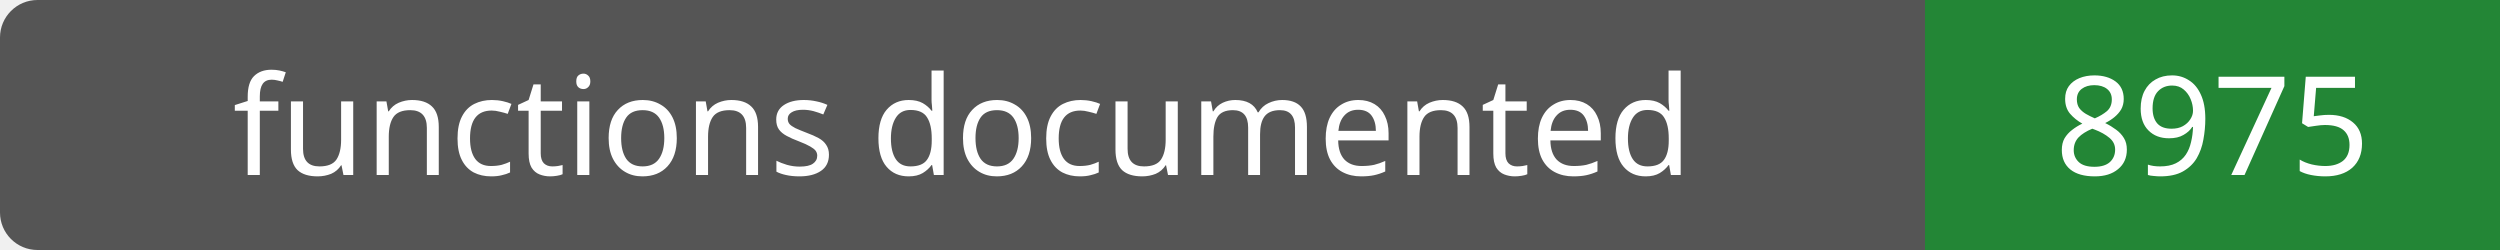
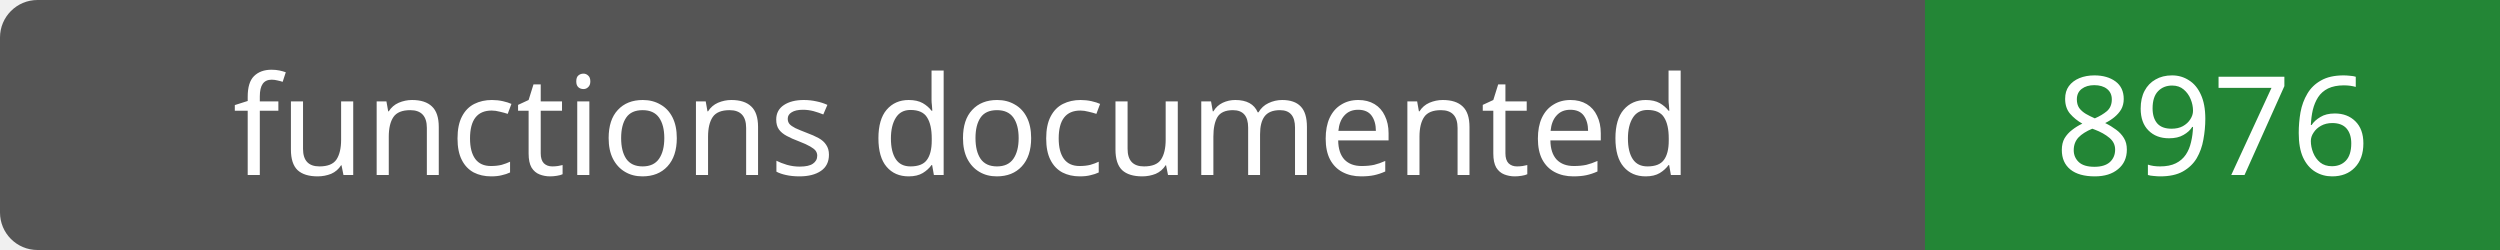
- <svg xmlns="http://www.w3.org/2000/svg" width="200" height="20" role="img" aria-label="functions documented: 8975">
+ <svg xmlns="http://www.w3.org/2000/svg" width="200" height="20" role="img" aria-label="functions documented: 8976">
  <rect width="200" height="20" rx="3" fill="#555" />
  <path fill="#238636" d="M154 0h46v20H154z" />
  <g fill="#fff" text-anchor="middle" font-family="Verdana,sans-serif" font-size="11">
    <text x="77.0" y="14">functions documented</text>
-     <text x="177.0" y="14">8975</text>
+     <text x="177.0" y="14">8976</text>
  </g>
</svg>
